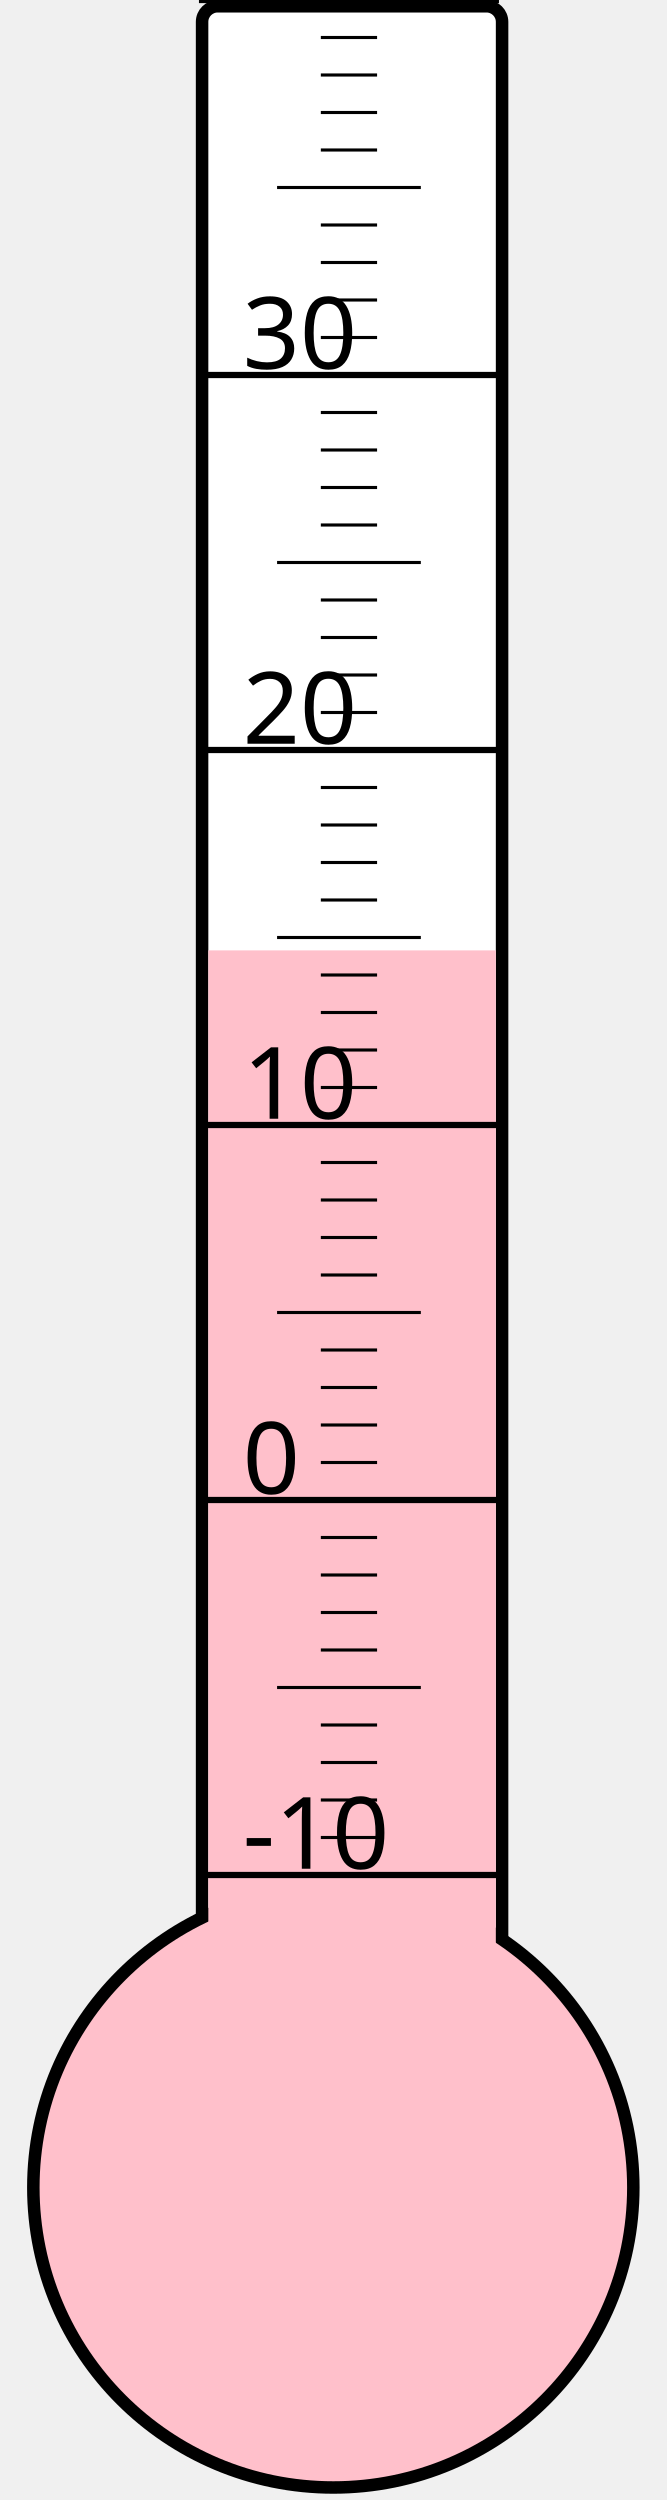
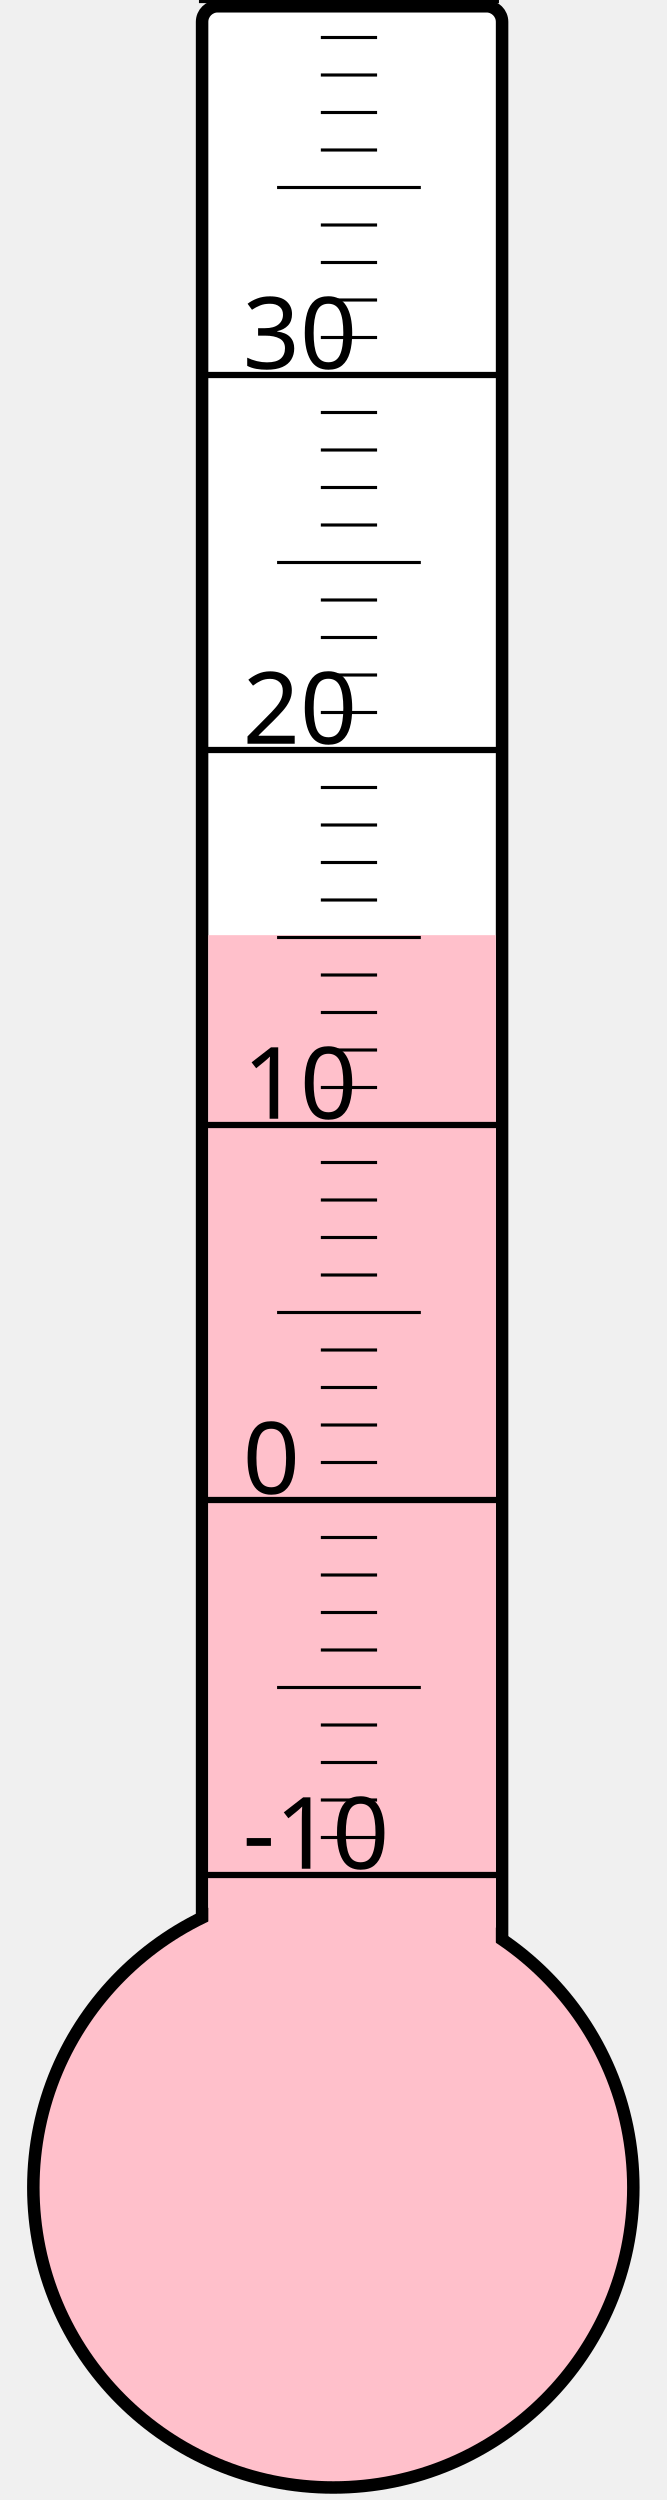
<svg xmlns="http://www.w3.org/2000/svg" width="40px" height="150px" viewBox="0 0 200 800">
  <rect width="200" height="800" x="0" y="0" style="fill: #ffffeb; fill-opacity: 0;" />
  <rect width="96" height="680" x="58" y="2" rx="5" ry="5" style="fill: white; fill-opacity: 1; stroke: black; stroke-width: 4;" />
  <circle cx="100" cy="700" r="96" style="fill: pink; stroke: black; stroke-width: 4;" />
-   <rect width="92" height="395.875" x="60" y="304.125" style="fill: pink; fill-opacity: 1; stroke-width: 0;" />
+   <rect width="92" height="400.75" x="60" y="299.25" style="fill: pink; fill-opacity: 1; stroke-width: 0;" />
  <text x="71" y="598" style="font-family: sans-serif; font-size: 24pt;">-10</text>
  <text x="71" y="478" style="font-family: sans-serif; font-size: 24pt;">0</text>
  <text x="71" y="358" style="font-family: sans-serif; font-size: 24pt;">10</text>
  <text x="71" y="238" style="font-family: sans-serif; font-size: 24pt;">20</text>
  <text x="71" y="118" style="font-family: sans-serif; font-size: 24pt;">30</text>
  <g style="stroke: black;">
    <line x1="57" y1="600" x2="153" y2="600" style="stroke-width: 2;" />
    <line x1="96" y1="588" x2="114" y2="588" style="stroke-width: 1;" />
    <line x1="96" y1="576" x2="114" y2="576" style="stroke-width: 1;" />
    <line x1="96" y1="564" x2="114" y2="564" style="stroke-width: 1;" />
    <line x1="96" y1="552" x2="114" y2="552" style="stroke-width: 1;" />
    <line x1="82" y1="540" x2="128" y2="540" style="stroke-width: 1;" />
    <line x1="96" y1="528" x2="114" y2="528" style="stroke-width: 1;" />
    <line x1="96" y1="516" x2="114" y2="516" style="stroke-width: 1;" />
    <line x1="96" y1="504" x2="114" y2="504" style="stroke-width: 1;" />
    <line x1="96" y1="492" x2="114" y2="492" style="stroke-width: 1;" />
    <line x1="57" y1="480" x2="153" y2="480" style="stroke-width: 2;" />
    <line x1="96" y1="468" x2="114" y2="468" style="stroke-width: 1;" />
    <line x1="96" y1="456" x2="114" y2="456" style="stroke-width: 1;" />
    <line x1="96" y1="444" x2="114" y2="444" style="stroke-width: 1;" />
    <line x1="96" y1="432" x2="114" y2="432" style="stroke-width: 1;" />
    <line x1="82" y1="420" x2="128" y2="420" style="stroke-width: 1;" />
    <line x1="96" y1="408" x2="114" y2="408" style="stroke-width: 1;" />
    <line x1="96" y1="396" x2="114" y2="396" style="stroke-width: 1;" />
    <line x1="96" y1="384" x2="114" y2="384" style="stroke-width: 1;" />
    <line x1="96" y1="372" x2="114" y2="372" style="stroke-width: 1;" />
    <line x1="57" y1="360" x2="153" y2="360" style="stroke-width: 2;" />
    <line x1="96" y1="348" x2="114" y2="348" style="stroke-width: 1;" />
    <line x1="96" y1="336" x2="114" y2="336" style="stroke-width: 1;" />
    <line x1="96" y1="324" x2="114" y2="324" style="stroke-width: 1;" />
    <line x1="96" y1="312" x2="114" y2="312" style="stroke-width: 1;" />
    <line x1="82" y1="300" x2="128" y2="300" style="stroke-width: 1;" />
    <line x1="96" y1="288" x2="114" y2="288" style="stroke-width: 1;" />
    <line x1="96" y1="276" x2="114" y2="276" style="stroke-width: 1;" />
    <line x1="96" y1="264" x2="114" y2="264" style="stroke-width: 1;" />
    <line x1="96" y1="252" x2="114" y2="252" style="stroke-width: 1;" />
    <line x1="57" y1="240" x2="153" y2="240" style="stroke-width: 2;" />
    <line x1="96" y1="228" x2="114" y2="228" style="stroke-width: 1;" />
    <line x1="96" y1="216" x2="114" y2="216" style="stroke-width: 1;" />
    <line x1="96" y1="204" x2="114" y2="204" style="stroke-width: 1;" />
    <line x1="96" y1="192" x2="114" y2="192" style="stroke-width: 1;" />
    <line x1="82" y1="180" x2="128" y2="180" style="stroke-width: 1;" />
    <line x1="96" y1="168" x2="114" y2="168" style="stroke-width: 1;" />
    <line x1="96" y1="156" x2="114" y2="156" style="stroke-width: 1;" />
    <line x1="96" y1="144" x2="114" y2="144" style="stroke-width: 1;" />
    <line x1="96" y1="132" x2="114" y2="132" style="stroke-width: 1;" />
    <line x1="57" y1="120" x2="153" y2="120" style="stroke-width: 2;" />
    <line x1="96" y1="108" x2="114" y2="108" style="stroke-width: 1;" />
    <line x1="96" y1="96" x2="114" y2="96" style="stroke-width: 1;" />
    <line x1="96" y1="84" x2="114" y2="84" style="stroke-width: 1;" />
    <line x1="96" y1="72" x2="114" y2="72" style="stroke-width: 1;" />
    <line x1="82" y1="60" x2="128" y2="60" style="stroke-width: 1;" />
    <line x1="96" y1="48" x2="114" y2="48" style="stroke-width: 1;" />
    <line x1="96" y1="36" x2="114" y2="36" style="stroke-width: 1;" />
    <line x1="96" y1="24" x2="114" y2="24" style="stroke-width: 1;" />
    <line x1="96" y1="12" x2="114" y2="12" style="stroke-width: 1;" />
    <line x1="57" y1="0" x2="153" y2="0" style="stroke-width: 2;" />
  </g>
</svg>
